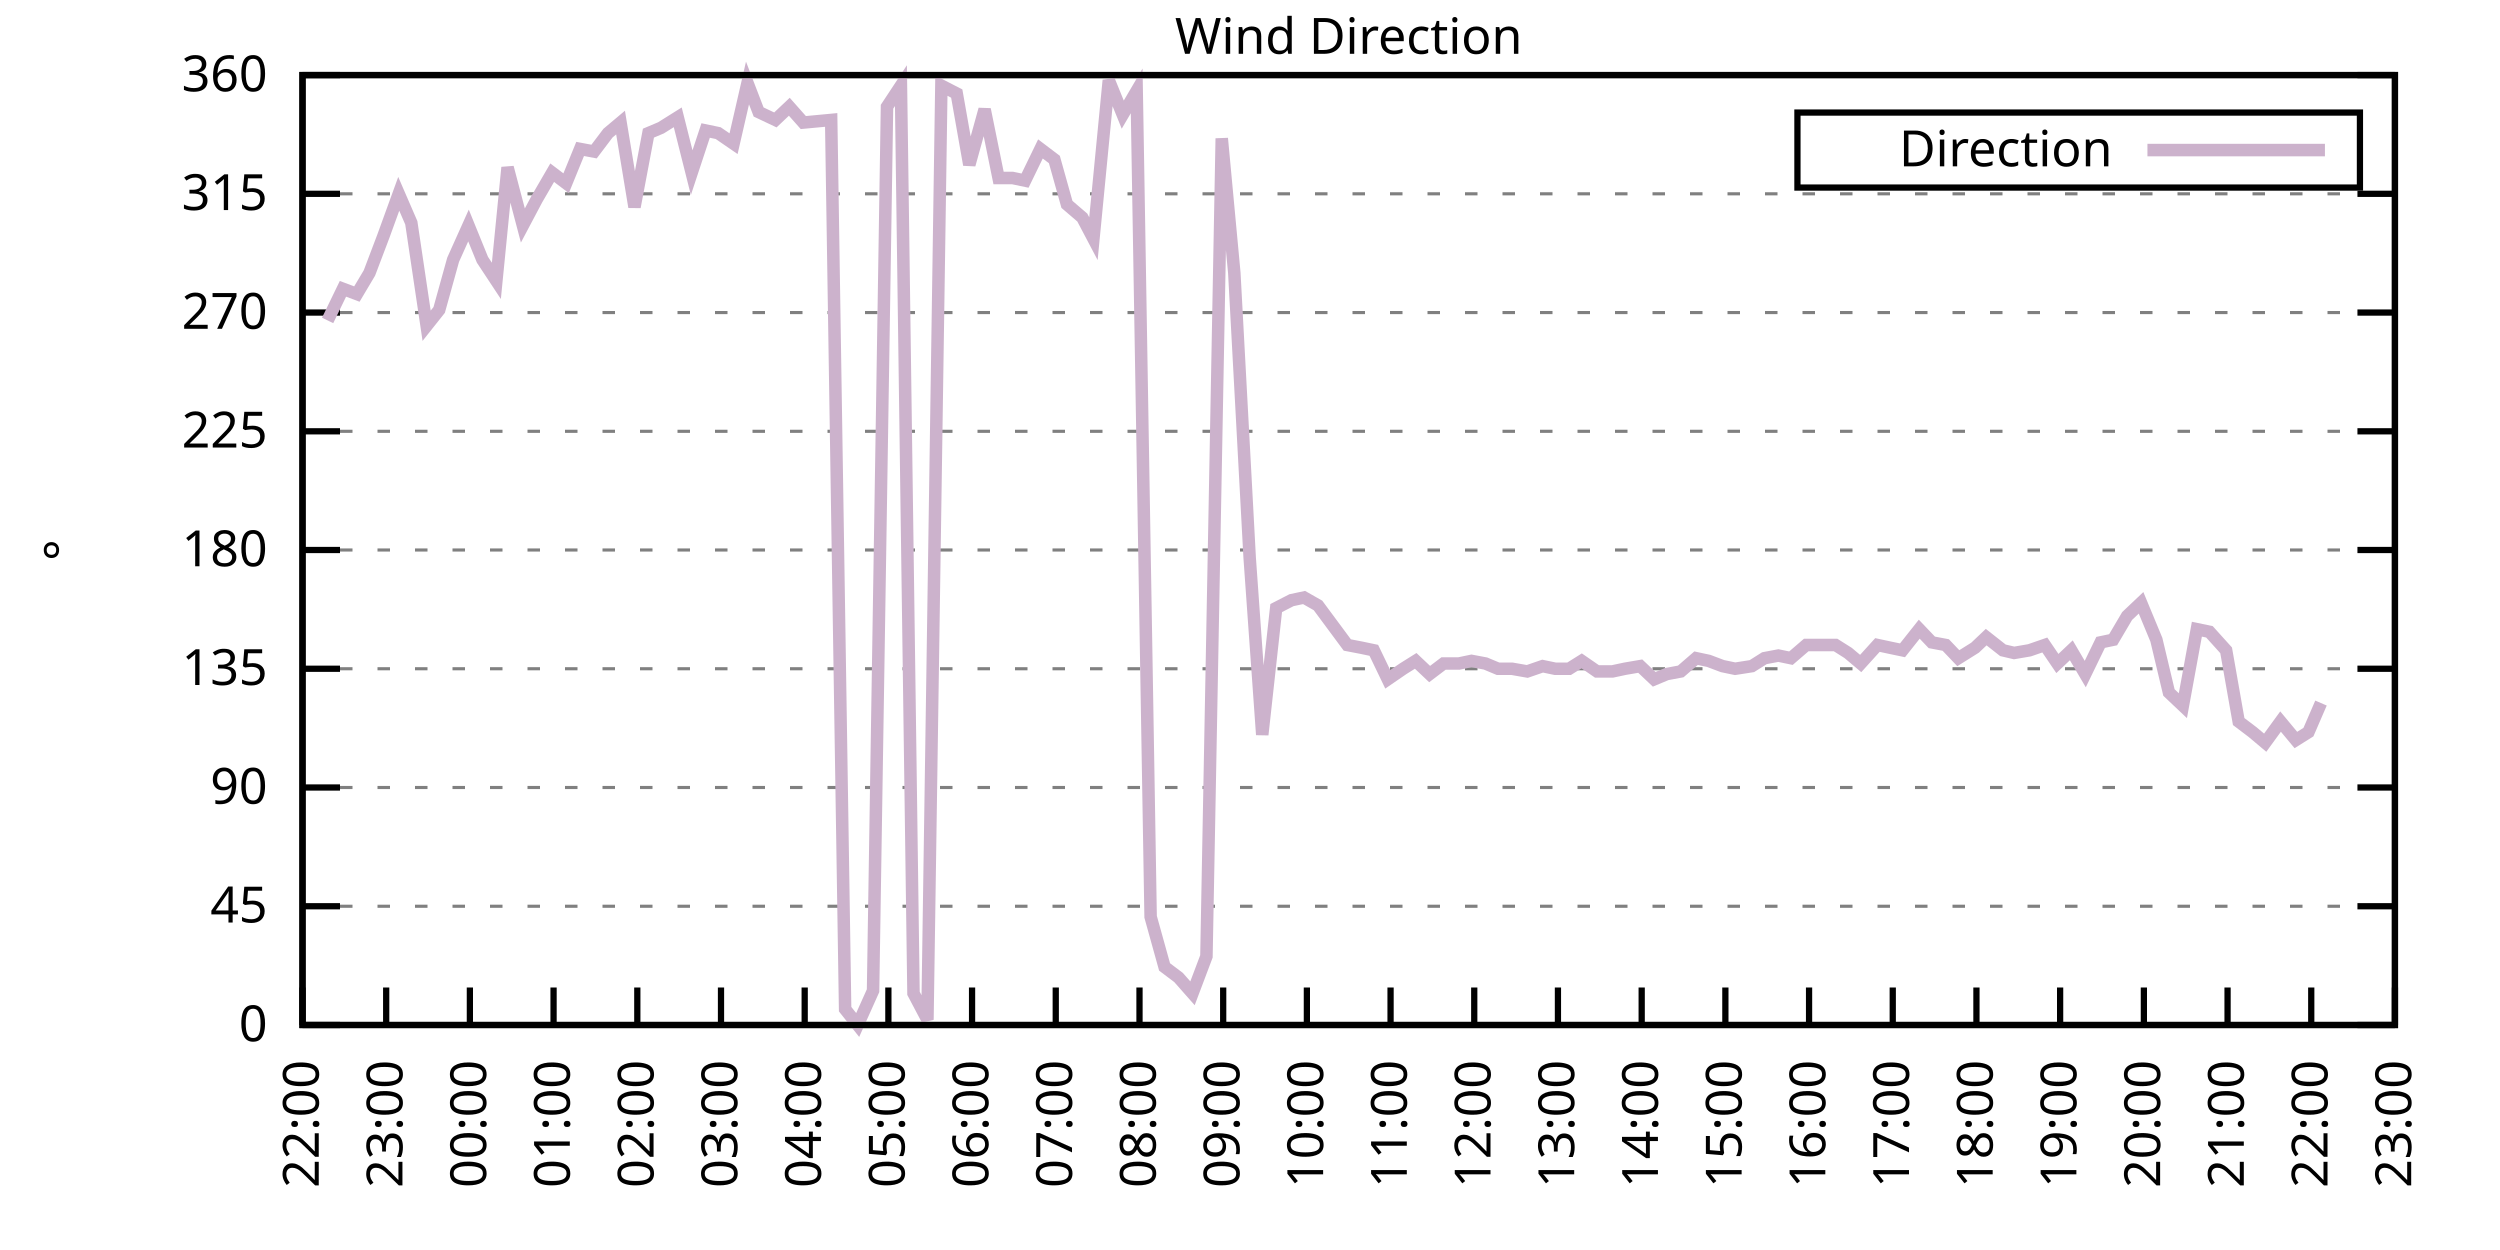
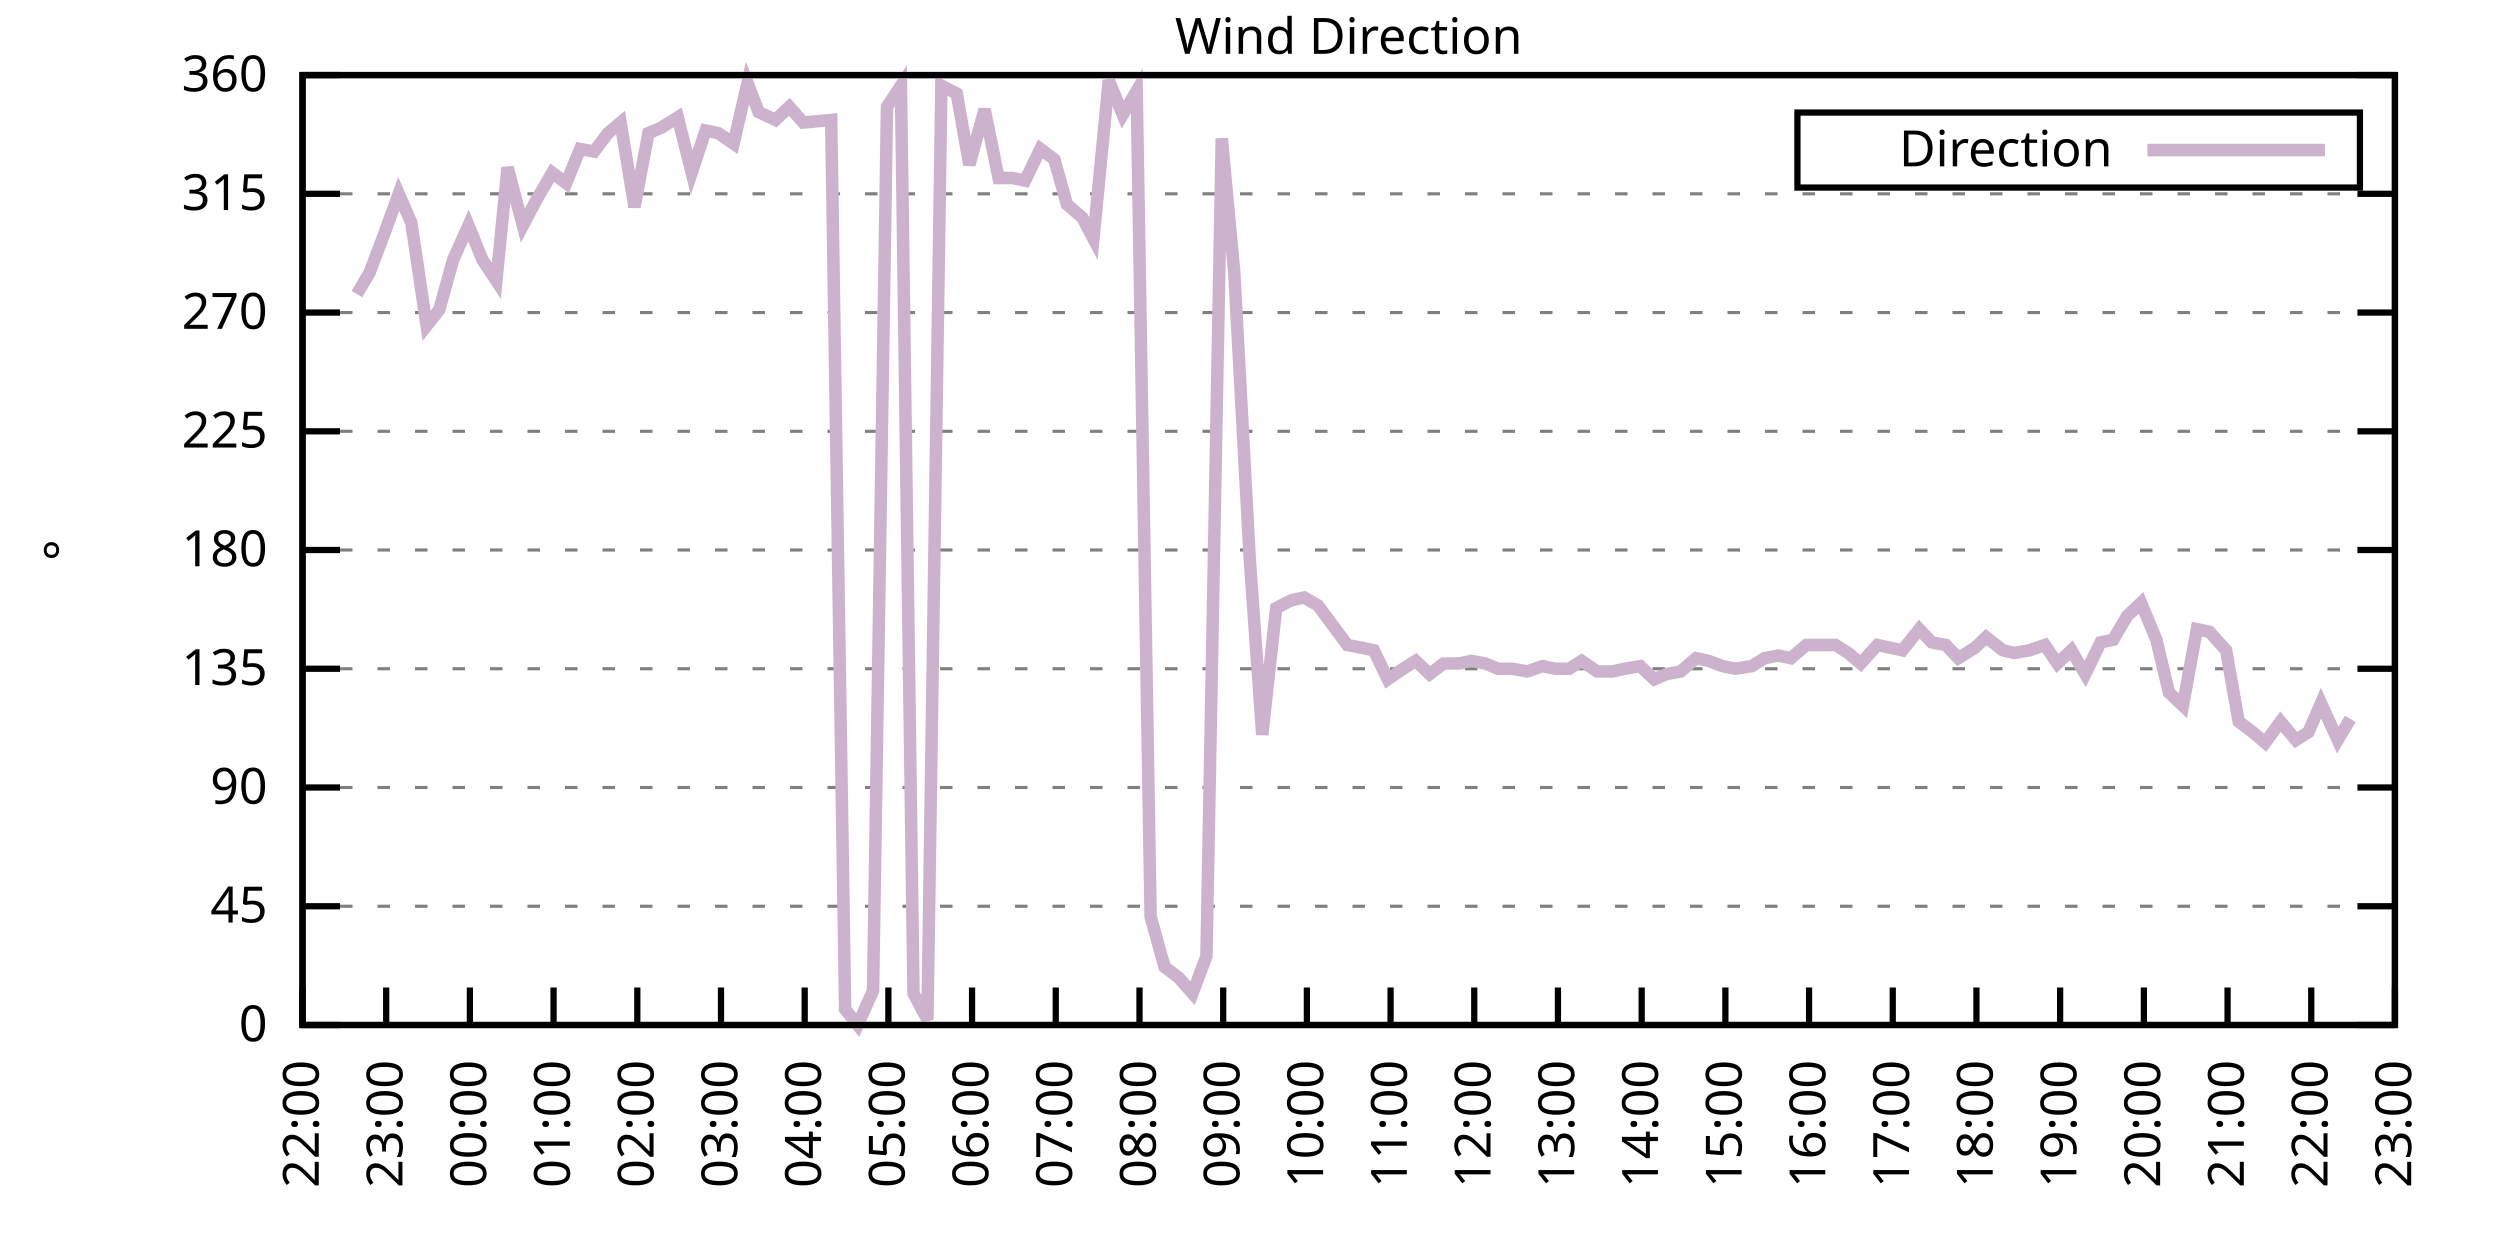
<svg xmlns="http://www.w3.org/2000/svg" xmlns:xlink="http://www.w3.org/1999/xlink" width="400" height="200" viewBox="0 0 400 200">
  <g id="gnuplot_canvas">
    <rect x="0" y="0" width="400" height="200" fill="none" />
    <defs>
      <circle id="gpDot" r="0.5" stroke-width="0.5" stroke="currentColor" />
      <path id="gpPt0" stroke-width="0.333" stroke="currentColor" d="M-1,0 h2 M0,-1 v2" />
      <path id="gpPt1" stroke-width="0.333" stroke="currentColor" d="M-1,-1 L1,1 M1,-1 L-1,1" />
      <path id="gpPt2" stroke-width="0.333" stroke="currentColor" d="M-1,0 L1,0 M0,-1 L0,1 M-1,-1 L1,1 M-1,1 L1,-1" />
      <rect id="gpPt3" stroke-width="0.333" stroke="currentColor" x="-1" y="-1" width="2" height="2" />
      <rect id="gpPt4" stroke-width="0.333" stroke="currentColor" fill="currentColor" x="-1" y="-1" width="2" height="2" />
      <circle id="gpPt5" stroke-width="0.333" stroke="currentColor" cx="0" cy="0" r="1" />
      <use xlink:href="#gpPt5" id="gpPt6" fill="currentColor" stroke="none" />
      <path id="gpPt7" stroke-width="0.333" stroke="currentColor" d="M0,-1.33 L-1.33,0.67 L1.33,0.67 z" />
      <use xlink:href="#gpPt7" id="gpPt8" fill="currentColor" stroke="none" />
      <use xlink:href="#gpPt7" id="gpPt9" stroke="currentColor" transform="rotate(180)" />
      <use xlink:href="#gpPt9" id="gpPt10" fill="currentColor" stroke="none" />
      <use xlink:href="#gpPt3" id="gpPt11" stroke="currentColor" transform="rotate(45)" />
      <use xlink:href="#gpPt11" id="gpPt12" fill="currentColor" stroke="none" />
      <path id="gpPt13" stroke-width="0.333" stroke="currentColor" d="M0,1.330 L1.265,0.411 L0.782,-1.067 L-0.782,-1.076 L-1.265,0.411 z" />
      <use xlink:href="#gpPt13" id="gpPt14" fill="currentColor" stroke="none" />
      <filter id="textbox" filterUnits="objectBoundingBox" x="0" y="0" height="1" width="1">
        <feFlood flood-color="white" flood-opacity="1" result="bgnd" />
        <feComposite in="SourceGraphic" in2="bgnd" operator="atop" />
      </filter>
      <filter id="greybox" filterUnits="objectBoundingBox" x="0" y="0" height="1" width="1">
        <feFlood flood-color="lightgrey" flood-opacity="1" result="grey" />
        <feComposite in="SourceGraphic" in2="grey" operator="atop" />
      </filter>
    </defs>
    <g fill="none" color="white" stroke="currentColor" stroke-width="1.00" stroke-linecap="butt" stroke-linejoin="miter">
</g>
    <g fill="none" color="black" stroke="currentColor" stroke-width="1.00" stroke-linecap="butt" stroke-linejoin="miter">
      <g stroke="none" shape-rendering="crispEdges">
        <polygon fill="rgb(255, 255, 255)" points="48.40,164.00 383.18,164.00 383.18,12.02 48.40,12.02 " />
      </g>
    </g>
    <g fill="none" color="black" stroke="currentColor" stroke-width="1.00" stroke-linecap="butt" stroke-linejoin="miter">
</g>
    <g fill="none" color="black" stroke="black" stroke-width="0.50" stroke-linecap="butt" stroke-linejoin="miter">
</g>
    <g fill="none" color="gray" stroke="currentColor" stroke-width="0.50" stroke-linecap="butt" stroke-linejoin="miter">
      <path stroke="gray" stroke-dasharray="2,4" class="gridline" d="M48.40,164.00 L383.19,164.00  " />
    </g>
    <g fill="none" color="gray" stroke="gray" stroke-width="1.00" stroke-linecap="butt" stroke-linejoin="miter">
</g>
    <g fill="none" color="black" stroke="currentColor" stroke-width="1.00" stroke-linecap="butt" stroke-linejoin="miter">
      <path stroke="black" d="M48.40,164.00 L54.40,164.00 M383.19,164.00 L377.19,164.00  " />
      <g transform="translate(42.80,166.60)" stroke="none" fill="black" font-family="Sans" font-size="8.00" text-anchor="end">
        <text>
          <tspan font-family="Sans"> 0</tspan>
        </text>
      </g>
    </g>
    <g fill="none" color="black" stroke="currentColor" stroke-width="1.00" stroke-linecap="butt" stroke-linejoin="miter">
</g>
    <g fill="none" color="black" stroke="black" stroke-width="0.50" stroke-linecap="butt" stroke-linejoin="miter">
</g>
    <g fill="none" color="gray" stroke="currentColor" stroke-width="0.50" stroke-linecap="butt" stroke-linejoin="miter">
      <path stroke="gray" stroke-dasharray="2,4" class="gridline" d="M48.40,145.00 L383.19,145.00  " />
    </g>
    <g fill="none" color="gray" stroke="gray" stroke-width="1.00" stroke-linecap="butt" stroke-linejoin="miter">
</g>
    <g fill="none" color="black" stroke="currentColor" stroke-width="1.00" stroke-linecap="butt" stroke-linejoin="miter">
      <path stroke="black" d="M48.40,145.00 L54.40,145.00 M383.19,145.00 L377.19,145.00  " />
      <g transform="translate(42.80,147.60)" stroke="none" fill="black" font-family="Sans" font-size="8.00" text-anchor="end">
        <text>
          <tspan font-family="Sans"> 45</tspan>
        </text>
      </g>
    </g>
    <g fill="none" color="black" stroke="currentColor" stroke-width="1.00" stroke-linecap="butt" stroke-linejoin="miter">
</g>
    <g fill="none" color="black" stroke="black" stroke-width="0.50" stroke-linecap="butt" stroke-linejoin="miter">
</g>
    <g fill="none" color="gray" stroke="currentColor" stroke-width="0.50" stroke-linecap="butt" stroke-linejoin="miter">
      <path stroke="gray" stroke-dasharray="2,4" class="gridline" d="M48.40,126.00 L383.19,126.00  " />
    </g>
    <g fill="none" color="gray" stroke="gray" stroke-width="1.00" stroke-linecap="butt" stroke-linejoin="miter">
</g>
    <g fill="none" color="black" stroke="currentColor" stroke-width="1.00" stroke-linecap="butt" stroke-linejoin="miter">
      <path stroke="black" d="M48.40,126.00 L54.40,126.00 M383.19,126.00 L377.19,126.00  " />
      <g transform="translate(42.80,128.60)" stroke="none" fill="black" font-family="Sans" font-size="8.00" text-anchor="end">
        <text>
          <tspan font-family="Sans"> 90</tspan>
        </text>
      </g>
    </g>
    <g fill="none" color="black" stroke="currentColor" stroke-width="1.00" stroke-linecap="butt" stroke-linejoin="miter">
</g>
    <g fill="none" color="black" stroke="black" stroke-width="0.50" stroke-linecap="butt" stroke-linejoin="miter">
</g>
    <g fill="none" color="gray" stroke="currentColor" stroke-width="0.50" stroke-linecap="butt" stroke-linejoin="miter">
      <path stroke="gray" stroke-dasharray="2,4" class="gridline" d="M48.40,107.00 L383.19,107.00  " />
    </g>
    <g fill="none" color="gray" stroke="gray" stroke-width="1.00" stroke-linecap="butt" stroke-linejoin="miter">
</g>
    <g fill="none" color="black" stroke="currentColor" stroke-width="1.00" stroke-linecap="butt" stroke-linejoin="miter">
      <path stroke="black" d="M48.40,107.00 L54.40,107.00 M383.19,107.00 L377.19,107.00  " />
      <g transform="translate(42.80,109.60)" stroke="none" fill="black" font-family="Sans" font-size="8.00" text-anchor="end">
        <text>
          <tspan font-family="Sans"> 135</tspan>
        </text>
      </g>
    </g>
    <g fill="none" color="black" stroke="currentColor" stroke-width="1.00" stroke-linecap="butt" stroke-linejoin="miter">
</g>
    <g fill="none" color="black" stroke="black" stroke-width="0.50" stroke-linecap="butt" stroke-linejoin="miter">
</g>
    <g fill="none" color="gray" stroke="currentColor" stroke-width="0.50" stroke-linecap="butt" stroke-linejoin="miter">
      <path stroke="gray" stroke-dasharray="2,4" class="gridline" d="M48.40,88.00 L383.19,88.00  " />
    </g>
    <g fill="none" color="gray" stroke="gray" stroke-width="1.00" stroke-linecap="butt" stroke-linejoin="miter">
</g>
    <g fill="none" color="black" stroke="currentColor" stroke-width="1.00" stroke-linecap="butt" stroke-linejoin="miter">
      <path stroke="black" d="M48.40,88.00 L54.40,88.00 M383.19,88.00 L377.19,88.00  " />
      <g transform="translate(42.80,90.60)" stroke="none" fill="black" font-family="Sans" font-size="8.00" text-anchor="end">
        <text>
          <tspan font-family="Sans"> 180</tspan>
        </text>
      </g>
    </g>
    <g fill="none" color="black" stroke="currentColor" stroke-width="1.00" stroke-linecap="butt" stroke-linejoin="miter">
</g>
    <g fill="none" color="black" stroke="black" stroke-width="0.50" stroke-linecap="butt" stroke-linejoin="miter">
</g>
    <g fill="none" color="gray" stroke="currentColor" stroke-width="0.50" stroke-linecap="butt" stroke-linejoin="miter">
      <path stroke="gray" stroke-dasharray="2,4" class="gridline" d="M48.40,69.01 L383.19,69.01  " />
    </g>
    <g fill="none" color="gray" stroke="gray" stroke-width="1.00" stroke-linecap="butt" stroke-linejoin="miter">
</g>
    <g fill="none" color="black" stroke="currentColor" stroke-width="1.00" stroke-linecap="butt" stroke-linejoin="miter">
      <path stroke="black" d="M48.40,69.01 L54.40,69.01 M383.19,69.01 L377.19,69.01  " />
      <g transform="translate(42.80,71.61)" stroke="none" fill="black" font-family="Sans" font-size="8.00" text-anchor="end">
        <text>
          <tspan font-family="Sans"> 225</tspan>
        </text>
      </g>
    </g>
    <g fill="none" color="black" stroke="currentColor" stroke-width="1.00" stroke-linecap="butt" stroke-linejoin="miter">
</g>
    <g fill="none" color="black" stroke="black" stroke-width="0.50" stroke-linecap="butt" stroke-linejoin="miter">
</g>
    <g fill="none" color="gray" stroke="currentColor" stroke-width="0.50" stroke-linecap="butt" stroke-linejoin="miter">
      <path stroke="gray" stroke-dasharray="2,4" class="gridline" d="M48.40,50.01 L383.19,50.01  " />
    </g>
    <g fill="none" color="gray" stroke="gray" stroke-width="1.00" stroke-linecap="butt" stroke-linejoin="miter">
</g>
    <g fill="none" color="black" stroke="currentColor" stroke-width="1.00" stroke-linecap="butt" stroke-linejoin="miter">
      <path stroke="black" d="M48.40,50.01 L54.40,50.01 M383.19,50.01 L377.19,50.01  " />
      <g transform="translate(42.80,52.61)" stroke="none" fill="black" font-family="Sans" font-size="8.00" text-anchor="end">
        <text>
          <tspan font-family="Sans"> 270</tspan>
        </text>
      </g>
    </g>
    <g fill="none" color="black" stroke="currentColor" stroke-width="1.00" stroke-linecap="butt" stroke-linejoin="miter">
</g>
    <g fill="none" color="black" stroke="black" stroke-width="0.50" stroke-linecap="butt" stroke-linejoin="miter">
</g>
    <g fill="none" color="gray" stroke="currentColor" stroke-width="0.50" stroke-linecap="butt" stroke-linejoin="miter">
      <path stroke="gray" stroke-dasharray="2,4" class="gridline" d="M48.40,31.01 L383.19,31.01  " />
    </g>
    <g fill="none" color="gray" stroke="gray" stroke-width="1.00" stroke-linecap="butt" stroke-linejoin="miter">
</g>
    <g fill="none" color="black" stroke="currentColor" stroke-width="1.00" stroke-linecap="butt" stroke-linejoin="miter">
      <path stroke="black" d="M48.40,31.01 L54.40,31.01 M383.19,31.01 L377.19,31.01  " />
      <g transform="translate(42.80,33.61)" stroke="none" fill="black" font-family="Sans" font-size="8.00" text-anchor="end">
        <text>
          <tspan font-family="Sans"> 315</tspan>
        </text>
      </g>
    </g>
    <g fill="none" color="black" stroke="currentColor" stroke-width="1.00" stroke-linecap="butt" stroke-linejoin="miter">
</g>
    <g fill="none" color="black" stroke="black" stroke-width="0.50" stroke-linecap="butt" stroke-linejoin="miter">
</g>
    <g fill="none" color="gray" stroke="currentColor" stroke-width="0.50" stroke-linecap="butt" stroke-linejoin="miter">
      <path stroke="gray" stroke-dasharray="2,4" class="gridline" d="M48.40,12.01 L383.19,12.01  " />
    </g>
    <g fill="none" color="gray" stroke="gray" stroke-width="1.00" stroke-linecap="butt" stroke-linejoin="miter">
</g>
    <g fill="none" color="black" stroke="currentColor" stroke-width="1.00" stroke-linecap="butt" stroke-linejoin="miter">
      <path stroke="black" d="M48.40,12.01 L54.40,12.01 M383.19,12.01 L377.19,12.01  " />
      <g transform="translate(42.80,14.61)" stroke="none" fill="black" font-family="Sans" font-size="8.00" text-anchor="end">
        <text>
          <tspan font-family="Sans"> 360</tspan>
        </text>
      </g>
    </g>
    <g fill="none" color="black" stroke="currentColor" stroke-width="1.00" stroke-linecap="butt" stroke-linejoin="miter">
      <path stroke="black" d="M48.40,164.00 L48.40,158.00  " />
      <g transform="translate(51.00,169.60) rotate(270.00)" stroke="none" fill="black" font-family="Sans" font-size="8.00" text-anchor="end">
        <text>
          <tspan font-family="Sans">22:00</tspan>
        </text>
      </g>
    </g>
    <g fill="none" color="black" stroke="currentColor" stroke-width="1.00" stroke-linecap="butt" stroke-linejoin="miter">
      <path stroke="black" d="M61.79,164.00 L61.79,158.00  " />
      <g transform="translate(64.39,169.60) rotate(270.00)" stroke="none" fill="black" font-family="Sans" font-size="8.00" text-anchor="end">
        <text>
          <tspan font-family="Sans">23:00</tspan>
        </text>
      </g>
    </g>
    <g fill="none" color="black" stroke="currentColor" stroke-width="1.00" stroke-linecap="butt" stroke-linejoin="miter">
      <path stroke="black" d="M75.18,164.00 L75.18,158.00  " />
      <g transform="translate(77.78,169.60) rotate(270.00)" stroke="none" fill="black" font-family="Sans" font-size="8.00" text-anchor="end">
        <text>
          <tspan font-family="Sans">00:00</tspan>
        </text>
      </g>
    </g>
    <g fill="none" color="black" stroke="currentColor" stroke-width="1.00" stroke-linecap="butt" stroke-linejoin="miter">
      <path stroke="black" d="M88.57,164.00 L88.57,158.00  " />
      <g transform="translate(91.17,169.60) rotate(270.00)" stroke="none" fill="black" font-family="Sans" font-size="8.00" text-anchor="end">
        <text>
          <tspan font-family="Sans">01:00</tspan>
        </text>
      </g>
    </g>
    <g fill="none" color="black" stroke="currentColor" stroke-width="1.00" stroke-linecap="butt" stroke-linejoin="miter">
      <path stroke="black" d="M101.97,164.00 L101.97,158.00  " />
      <g transform="translate(104.57,169.60) rotate(270.00)" stroke="none" fill="black" font-family="Sans" font-size="8.00" text-anchor="end">
        <text>
          <tspan font-family="Sans">02:00</tspan>
        </text>
      </g>
    </g>
    <g fill="none" color="black" stroke="currentColor" stroke-width="1.00" stroke-linecap="butt" stroke-linejoin="miter">
      <path stroke="black" d="M115.36,164.00 L115.36,158.00  " />
      <g transform="translate(117.96,169.60) rotate(270.00)" stroke="none" fill="black" font-family="Sans" font-size="8.00" text-anchor="end">
        <text>
          <tspan font-family="Sans">03:00</tspan>
        </text>
      </g>
    </g>
    <g fill="none" color="black" stroke="currentColor" stroke-width="1.00" stroke-linecap="butt" stroke-linejoin="miter">
      <path stroke="black" d="M128.75,164.00 L128.75,158.00  " />
      <g transform="translate(131.35,169.60) rotate(270.00)" stroke="none" fill="black" font-family="Sans" font-size="8.00" text-anchor="end">
        <text>
          <tspan font-family="Sans">04:00</tspan>
        </text>
      </g>
    </g>
    <g fill="none" color="black" stroke="currentColor" stroke-width="1.00" stroke-linecap="butt" stroke-linejoin="miter">
      <path stroke="black" d="M142.14,164.00 L142.14,158.00  " />
      <g transform="translate(144.74,169.60) rotate(270.00)" stroke="none" fill="black" font-family="Sans" font-size="8.00" text-anchor="end">
        <text>
          <tspan font-family="Sans">05:00</tspan>
        </text>
      </g>
    </g>
    <g fill="none" color="black" stroke="currentColor" stroke-width="1.00" stroke-linecap="butt" stroke-linejoin="miter">
      <path stroke="black" d="M155.53,164.00 L155.53,158.00  " />
      <g transform="translate(158.13,169.60) rotate(270.00)" stroke="none" fill="black" font-family="Sans" font-size="8.00" text-anchor="end">
        <text>
          <tspan font-family="Sans">06:00</tspan>
        </text>
      </g>
    </g>
    <g fill="none" color="black" stroke="currentColor" stroke-width="1.00" stroke-linecap="butt" stroke-linejoin="miter">
      <path stroke="black" d="M168.92,164.00 L168.92,158.00  " />
      <g transform="translate(171.52,169.60) rotate(270.00)" stroke="none" fill="black" font-family="Sans" font-size="8.00" text-anchor="end">
        <text>
          <tspan font-family="Sans">07:00</tspan>
        </text>
      </g>
    </g>
    <g fill="none" color="black" stroke="currentColor" stroke-width="1.00" stroke-linecap="butt" stroke-linejoin="miter">
      <path stroke="black" d="M182.32,164.00 L182.32,158.00  " />
      <g transform="translate(184.92,169.60) rotate(270.00)" stroke="none" fill="black" font-family="Sans" font-size="8.00" text-anchor="end">
        <text>
          <tspan font-family="Sans">08:00</tspan>
        </text>
      </g>
    </g>
    <g fill="none" color="black" stroke="currentColor" stroke-width="1.00" stroke-linecap="butt" stroke-linejoin="miter">
      <path stroke="black" d="M195.71,164.00 L195.71,158.00  " />
      <g transform="translate(198.31,169.60) rotate(270.00)" stroke="none" fill="black" font-family="Sans" font-size="8.00" text-anchor="end">
        <text>
          <tspan font-family="Sans">09:00</tspan>
        </text>
      </g>
    </g>
    <g fill="none" color="black" stroke="currentColor" stroke-width="1.00" stroke-linecap="butt" stroke-linejoin="miter">
      <path stroke="black" d="M209.10,164.00 L209.10,158.00  " />
      <g transform="translate(211.70,169.60) rotate(270.00)" stroke="none" fill="black" font-family="Sans" font-size="8.00" text-anchor="end">
        <text>
          <tspan font-family="Sans">10:00</tspan>
        </text>
      </g>
    </g>
    <g fill="none" color="black" stroke="currentColor" stroke-width="1.00" stroke-linecap="butt" stroke-linejoin="miter">
      <path stroke="black" d="M222.49,164.00 L222.49,158.00  " />
      <g transform="translate(225.09,169.60) rotate(270.00)" stroke="none" fill="black" font-family="Sans" font-size="8.00" text-anchor="end">
        <text>
          <tspan font-family="Sans">11:00</tspan>
        </text>
      </g>
    </g>
    <g fill="none" color="black" stroke="currentColor" stroke-width="1.00" stroke-linecap="butt" stroke-linejoin="miter">
      <path stroke="black" d="M235.88,164.00 L235.88,158.00  " />
      <g transform="translate(238.48,169.60) rotate(270.00)" stroke="none" fill="black" font-family="Sans" font-size="8.00" text-anchor="end">
        <text>
          <tspan font-family="Sans">12:00</tspan>
        </text>
      </g>
    </g>
    <g fill="none" color="black" stroke="currentColor" stroke-width="1.00" stroke-linecap="butt" stroke-linejoin="miter">
      <path stroke="black" d="M249.27,164.00 L249.27,158.00  " />
      <g transform="translate(251.87,169.60) rotate(270.00)" stroke="none" fill="black" font-family="Sans" font-size="8.00" text-anchor="end">
        <text>
          <tspan font-family="Sans">13:00</tspan>
        </text>
      </g>
    </g>
    <g fill="none" color="black" stroke="currentColor" stroke-width="1.00" stroke-linecap="butt" stroke-linejoin="miter">
      <path stroke="black" d="M262.67,164.00 L262.67,158.00  " />
      <g transform="translate(265.27,169.60) rotate(270.00)" stroke="none" fill="black" font-family="Sans" font-size="8.00" text-anchor="end">
        <text>
          <tspan font-family="Sans">14:00</tspan>
        </text>
      </g>
    </g>
    <g fill="none" color="black" stroke="currentColor" stroke-width="1.00" stroke-linecap="butt" stroke-linejoin="miter">
      <path stroke="black" d="M276.06,164.00 L276.06,158.00  " />
      <g transform="translate(278.66,169.60) rotate(270.00)" stroke="none" fill="black" font-family="Sans" font-size="8.00" text-anchor="end">
        <text>
          <tspan font-family="Sans">15:00</tspan>
        </text>
      </g>
    </g>
    <g fill="none" color="black" stroke="currentColor" stroke-width="1.00" stroke-linecap="butt" stroke-linejoin="miter">
      <path stroke="black" d="M289.45,164.00 L289.45,158.00  " />
      <g transform="translate(292.05,169.60) rotate(270.00)" stroke="none" fill="black" font-family="Sans" font-size="8.00" text-anchor="end">
        <text>
          <tspan font-family="Sans">16:00</tspan>
        </text>
      </g>
    </g>
    <g fill="none" color="black" stroke="currentColor" stroke-width="1.00" stroke-linecap="butt" stroke-linejoin="miter">
      <path stroke="black" d="M302.84,164.00 L302.84,158.00  " />
      <g transform="translate(305.44,169.60) rotate(270.00)" stroke="none" fill="black" font-family="Sans" font-size="8.00" text-anchor="end">
        <text>
          <tspan font-family="Sans">17:00</tspan>
        </text>
      </g>
    </g>
    <g fill="none" color="black" stroke="currentColor" stroke-width="1.00" stroke-linecap="butt" stroke-linejoin="miter">
      <path stroke="black" d="M316.23,164.00 L316.23,158.00  " />
      <g transform="translate(318.83,169.60) rotate(270.00)" stroke="none" fill="black" font-family="Sans" font-size="8.00" text-anchor="end">
        <text>
          <tspan font-family="Sans">18:00</tspan>
        </text>
      </g>
    </g>
    <g fill="none" color="black" stroke="currentColor" stroke-width="1.00" stroke-linecap="butt" stroke-linejoin="miter">
      <path stroke="black" d="M329.62,164.00 L329.62,158.00  " />
      <g transform="translate(332.22,169.60) rotate(270.00)" stroke="none" fill="black" font-family="Sans" font-size="8.00" text-anchor="end">
        <text>
          <tspan font-family="Sans">19:00</tspan>
        </text>
      </g>
    </g>
    <g fill="none" color="black" stroke="currentColor" stroke-width="1.00" stroke-linecap="butt" stroke-linejoin="miter">
      <path stroke="black" d="M343.02,164.00 L343.02,158.00  " />
      <g transform="translate(345.62,169.60) rotate(270.00)" stroke="none" fill="black" font-family="Sans" font-size="8.00" text-anchor="end">
        <text>
          <tspan font-family="Sans">20:00</tspan>
        </text>
      </g>
    </g>
    <g fill="none" color="black" stroke="currentColor" stroke-width="1.00" stroke-linecap="butt" stroke-linejoin="miter">
      <path stroke="black" d="M356.41,164.00 L356.41,158.00  " />
      <g transform="translate(359.01,169.60) rotate(270.00)" stroke="none" fill="black" font-family="Sans" font-size="8.00" text-anchor="end">
        <text>
          <tspan font-family="Sans">21:00</tspan>
        </text>
      </g>
    </g>
    <g fill="none" color="black" stroke="currentColor" stroke-width="1.00" stroke-linecap="butt" stroke-linejoin="miter">
      <path stroke="black" d="M369.80,164.00 L369.80,158.00  " />
      <g transform="translate(372.40,169.60) rotate(270.00)" stroke="none" fill="black" font-family="Sans" font-size="8.00" text-anchor="end">
        <text>
          <tspan font-family="Sans">22:00</tspan>
        </text>
      </g>
    </g>
    <g fill="none" color="black" stroke="currentColor" stroke-width="1.00" stroke-linecap="butt" stroke-linejoin="miter">
      <path stroke="black" d="M383.19,164.00 L383.19,158.00  " />
      <g transform="translate(385.79,169.60) rotate(270.00)" stroke="none" fill="black" font-family="Sans" font-size="8.00" text-anchor="end">
        <text>
          <tspan font-family="Sans">23:00</tspan>
        </text>
      </g>
    </g>
    <g fill="none" color="black" stroke="currentColor" stroke-width="1.00" stroke-linecap="butt" stroke-linejoin="miter">
</g>
    <g fill="none" color="black" stroke="currentColor" stroke-width="1.00" stroke-linecap="butt" stroke-linejoin="miter">
      <path stroke="black" d="M48.40,12.01 L48.40,164.00 L383.19,164.00 L383.19,12.01 L48.40,12.01 Z  " />
    </g>
    <g fill="none" color="black" stroke="currentColor" stroke-width="1.00" stroke-linecap="butt" stroke-linejoin="miter">
</g>
    <g fill="none" color="black" stroke="currentColor" stroke-width="1.00" stroke-linecap="butt" stroke-linejoin="miter">
      <path stroke="black" d="M287.59,30.01 L287.59,18.01 L377.59,18.01 L377.59,30.01 L287.59,30.01 Z  " />
    </g>
    <g id="Wind_direction_plot_1">
      <g fill="none" color="white" stroke="black" stroke-width="2.00" stroke-linecap="butt" stroke-linejoin="miter">
</g>
      <g fill="none" color="black" stroke="currentColor" stroke-width="2.00" stroke-linecap="butt" stroke-linejoin="miter">
        <g transform="translate(337.99,26.61)" stroke="none" fill="black" font-family="Sans" font-size="8.00" text-anchor="end">
          <text>
            <tspan font-family="Sans">Direction</tspan>
          </text>
        </g>
      </g>
      <g fill="none" color="black" stroke="currentColor" stroke-width="2.00" stroke-linecap="butt" stroke-linejoin="miter">
-         <path stroke="rgb(204, 178, 204)" d="M343.59,24.01 L371.99,24.01 M52.42,51.27 L54.87,46.21 L57.10,47.05 L59.11,43.67 L61.35,37.76 L63.80,31.01   L65.81,35.65 L68.26,52.12 L70.27,49.59 L72.50,41.56 L74.96,36.08 L77.19,41.56 L79.42,44.94 L81.21,26.79   L83.66,36.08 L85.90,31.85 L88.35,27.63 L90.58,29.32 L92.82,23.83 L95.05,24.25 L97.28,21.30 L99.29,19.61   L101.52,33.12 L103.75,21.30 L105.76,20.45 L108.44,18.77 L110.67,27.63 L112.90,20.88 L114.91,21.30 L117.37,22.99   L119.60,13.28 L121.38,17.92 L124.06,19.19 L126.29,17.08 L128.53,19.61 L132.99,19.19 L135.22,161.47 L137.23,164.00   L139.69,158.51 L141.92,17.08 L144.15,13.70 L146.16,158.93 L148.39,163.16 L150.62,13.70 L153.08,14.97 L155.09,26.36   L157.54,17.50 L159.77,28.48 L162.01,28.48 L164.01,28.90 L166.47,23.83 L168.70,25.52 L170.71,32.70 L173.17,34.81   L174.95,38.19 L177.41,12.85 L179.64,18.34 L181.87,14.54 L184.10,146.69 L186.33,154.71 L188.57,156.40 L190.80,158.93   L193.03,153.02 L195.48,22.14 L197.49,43.67 L199.95,89.27 L201.96,117.56 L204.19,97.29 L206.64,96.03 L208.65,95.60   L210.88,96.87 L215.57,103.20 L217.80,103.63 L219.81,104.05 L222.04,108.69 L224.50,107.00 L226.51,105.74 L228.74,107.85   L230.97,106.16 L233.43,106.16 L235.44,105.74 L237.67,106.16 L239.68,107.00 L241.91,107.00 L244.36,107.43 L246.82,106.58   L248.83,107.00 L251.06,107.00 L253.07,105.74 L255.52,107.43 L257.98,107.43 L259.99,107.00 L262.44,106.58 L264.67,108.69   L266.68,107.85 L268.92,107.43 L271.37,105.31 L273.38,105.74 L275.61,106.58 L277.62,107.00 L280.30,106.58 L282.31,105.31   L284.54,104.89 L286.55,105.31 L289.00,103.20 L291.23,103.20 L293.69,103.20 L295.70,104.47 L297.71,106.16 L300.39,103.20   L302.39,103.63 L304.40,104.05 L307.08,100.67 L309.09,102.78 L311.32,103.20 L313.33,105.31 L316.01,103.63 L317.79,101.94   L320.47,104.05 L322.26,104.47 L324.71,104.05 L327.17,103.20 L329.18,106.16 L331.41,104.05 L333.64,107.85 L336.10,102.78   L338.10,102.36 L340.34,98.56 L342.57,96.45 L345.02,102.36 L347.03,110.80 L349.26,112.91 L351.50,100.67 L353.51,101.09   L356.18,104.05 L358.19,115.45 L360.42,117.14 L362.43,118.83 L364.89,115.45 L367.34,118.40 L369.35,117.14 L371.36,112.49    " />
+         <path stroke="rgb(204, 178, 204)" d="M343.59,24.01 L371.99,24.01 M57.10,47.05 L59.11,43.67 L61.35,37.76 L63.80,31.01 L65.81,35.65 L68.26,52.12   L70.27,49.59 L72.50,41.56 L74.96,36.08 L77.19,41.56 L79.42,44.94 L81.21,26.79 L83.66,36.08 L85.90,31.85   L88.35,27.63 L90.58,29.32 L92.82,23.83 L95.05,24.25 L97.28,21.30 L99.29,19.61 L101.52,33.12 L103.75,21.30   L105.76,20.45 L108.44,18.77 L110.67,27.63 L112.90,20.88 L114.91,21.30 L117.37,22.99 L119.60,13.28 L121.38,17.92   L124.06,19.19 L126.29,17.08 L128.53,19.61 L132.99,19.19 L135.22,161.47 L137.23,164.00 L139.69,158.51 L141.92,17.08   L144.15,13.70 L146.16,158.93 L148.39,163.16 L150.62,13.70 L153.08,14.97 L155.09,26.36 L157.54,17.50 L159.77,28.48   L162.01,28.48 L164.01,28.90 L166.47,23.83 L168.70,25.52 L170.71,32.70 L173.17,34.81 L174.95,38.19 L177.41,12.85   L179.64,18.34 L181.87,14.54 L184.10,146.69 L186.33,154.71 L188.57,156.40 L190.80,158.93 L193.03,153.02 L195.48,22.14   L197.49,43.67 L199.95,89.27 L201.96,117.56 L204.19,97.29 L206.64,96.03 L208.65,95.60 L210.88,96.87 L215.57,103.20   L217.80,103.63 L219.81,104.05 L222.04,108.69 L224.50,107.00 L226.51,105.74 L228.74,107.85 L230.97,106.16 L233.43,106.16   L235.44,105.74 L237.67,106.16 L239.68,107.00 L241.91,107.00 L244.36,107.43 L246.82,106.58 L248.83,107.00 L251.06,107.00   L253.07,105.74 L255.52,107.43 L257.98,107.43 L259.99,107.00 L262.44,106.58 L264.67,108.69 L266.68,107.85 L268.92,107.43   L271.37,105.31 L273.38,105.74 L275.61,106.58 L277.62,107.00 L280.30,106.58 L282.31,105.31 L284.54,104.89 L286.55,105.31   L289.00,103.20 L291.23,103.20 L293.69,103.20 L295.70,104.47 L297.71,106.16 L300.39,103.20 L302.39,103.63 L304.40,104.05   L307.08,100.67 L309.09,102.78 L311.32,103.20 L313.33,105.31 L316.01,103.63 L317.79,101.94 L320.47,104.05 L322.26,104.47   L324.71,104.05 L327.17,103.20 L329.18,106.16 L331.41,104.05 L333.64,107.85 L336.10,102.78 L338.10,102.36 L340.34,98.56   L342.57,96.45 L345.02,102.36 L347.03,110.80 L349.26,112.91 L351.50,100.67 L353.51,101.09 L356.18,104.05 L358.19,115.45   L360.42,117.14 L362.43,118.83 L364.89,115.45 L367.34,118.40 L369.35,117.14 L371.36,112.49 L374.04,118.40 L376.05,115.03    " />
      </g>
    </g>
    <g fill="none" color="black" stroke="currentColor" stroke-width="2.00" stroke-linecap="butt" stroke-linejoin="miter">
</g>
    <g fill="none" color="black" stroke="black" stroke-width="1.00" stroke-linecap="butt" stroke-linejoin="miter">
</g>
    <g fill="none" color="black" stroke="currentColor" stroke-width="1.00" stroke-linecap="butt" stroke-linejoin="miter">
      <path stroke="black" d="M48.40,12.01 L48.40,164.00 L383.19,164.00 L383.19,12.01 L48.40,12.01 Z  " />
      <g transform="translate(12.80,88.01) rotate(270.00)" stroke="none" fill="black" font-family="Sans" font-size="8.00" text-anchor="middle">
        <text>
          <tspan font-family="Sans">°</tspan>
        </text>
      </g>
    </g>
    <g fill="none" color="black" stroke="currentColor" stroke-width="1.00" stroke-linecap="butt" stroke-linejoin="miter">
</g>
    <g fill="none" color="black" stroke="currentColor" stroke-width="1.00" stroke-linecap="butt" stroke-linejoin="miter">
      <g transform="translate(215.79,8.61)" stroke="none" fill="black" font-family="Sans" font-size="8.00" text-anchor="middle">
        <text>
          <tspan font-family="Sans">Wind Direction</tspan>
        </text>
      </g>
    </g>
    <g fill="none" color="black" stroke="currentColor" stroke-width="1.00" stroke-linecap="butt" stroke-linejoin="miter">
</g>
  </g>
</svg>
